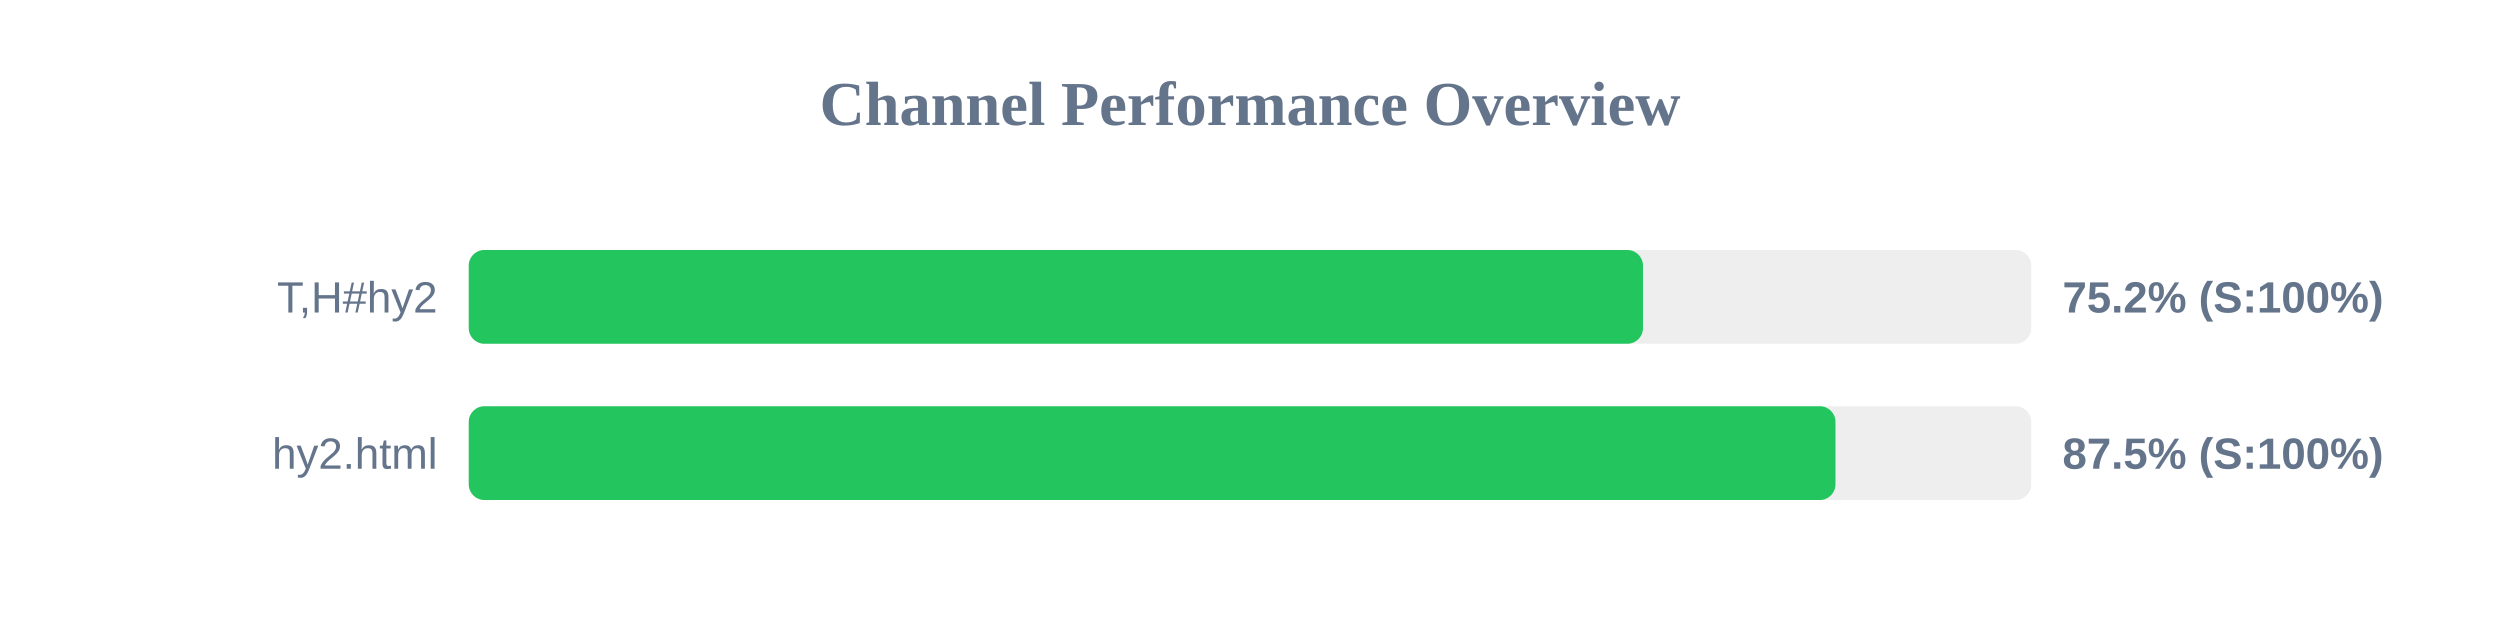
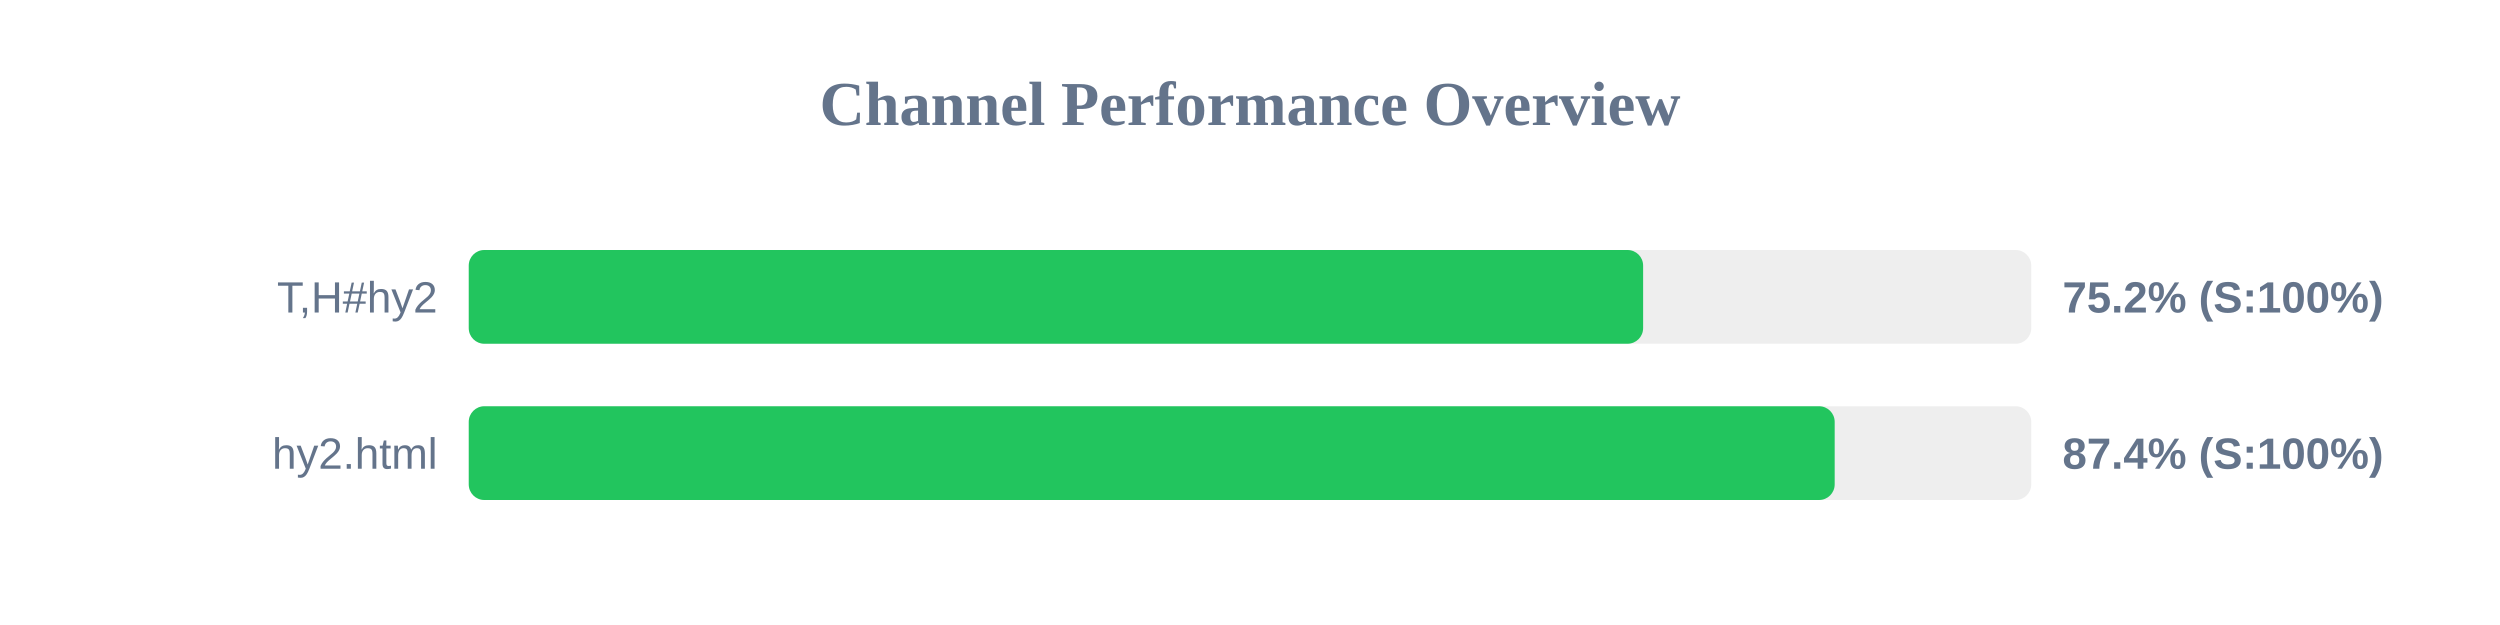
<svg xmlns="http://www.w3.org/2000/svg" width="800" height="200" version="1.1">
  <style>
        .row { font: 14px Arial; fill: #64748b; }
        .score { font: bold 14px Arial; fill: #64748b; }
    </style>
  <text x="400" y="40" text-anchor="middle" font-size="20px" font-weight="bold" fill="#64748b">Channel Performance Overview</text>
  <rect x="150" y="80" width="500" height="30" fill="#eee" rx="5" />
-   <rect x="150" y="80" width="375.75" height="30" fill="#22c55e" rx="5" />
+   <rect x="150" y="80" width="375.8" height="30" fill="#22c55e" rx="5" />
  <text x="140" y="100" text-anchor="end" class="row">T,H#hy2</text>
  <text x="660" y="100" text-anchor="start" class="score">75.2% (S:100%)</text>
  <rect x="150" y="130" width="500" height="30" fill="#eee" rx="5" />
-   <rect x="150" y="130" width="437.35" height="30" fill="#22c55e" rx="5" />
+   <rect x="150" y="130" width="437.1" height="30" fill="#22c55e" rx="5" />
  <text x="140" y="150" text-anchor="end" class="row">hy2.html</text>
-   <text x="660" y="150" text-anchor="start" class="score">87.5% (S:100%)</text>
+   <text x="660" y="150" text-anchor="start" class="score">87.4% (S:100%)</text>
</svg>
